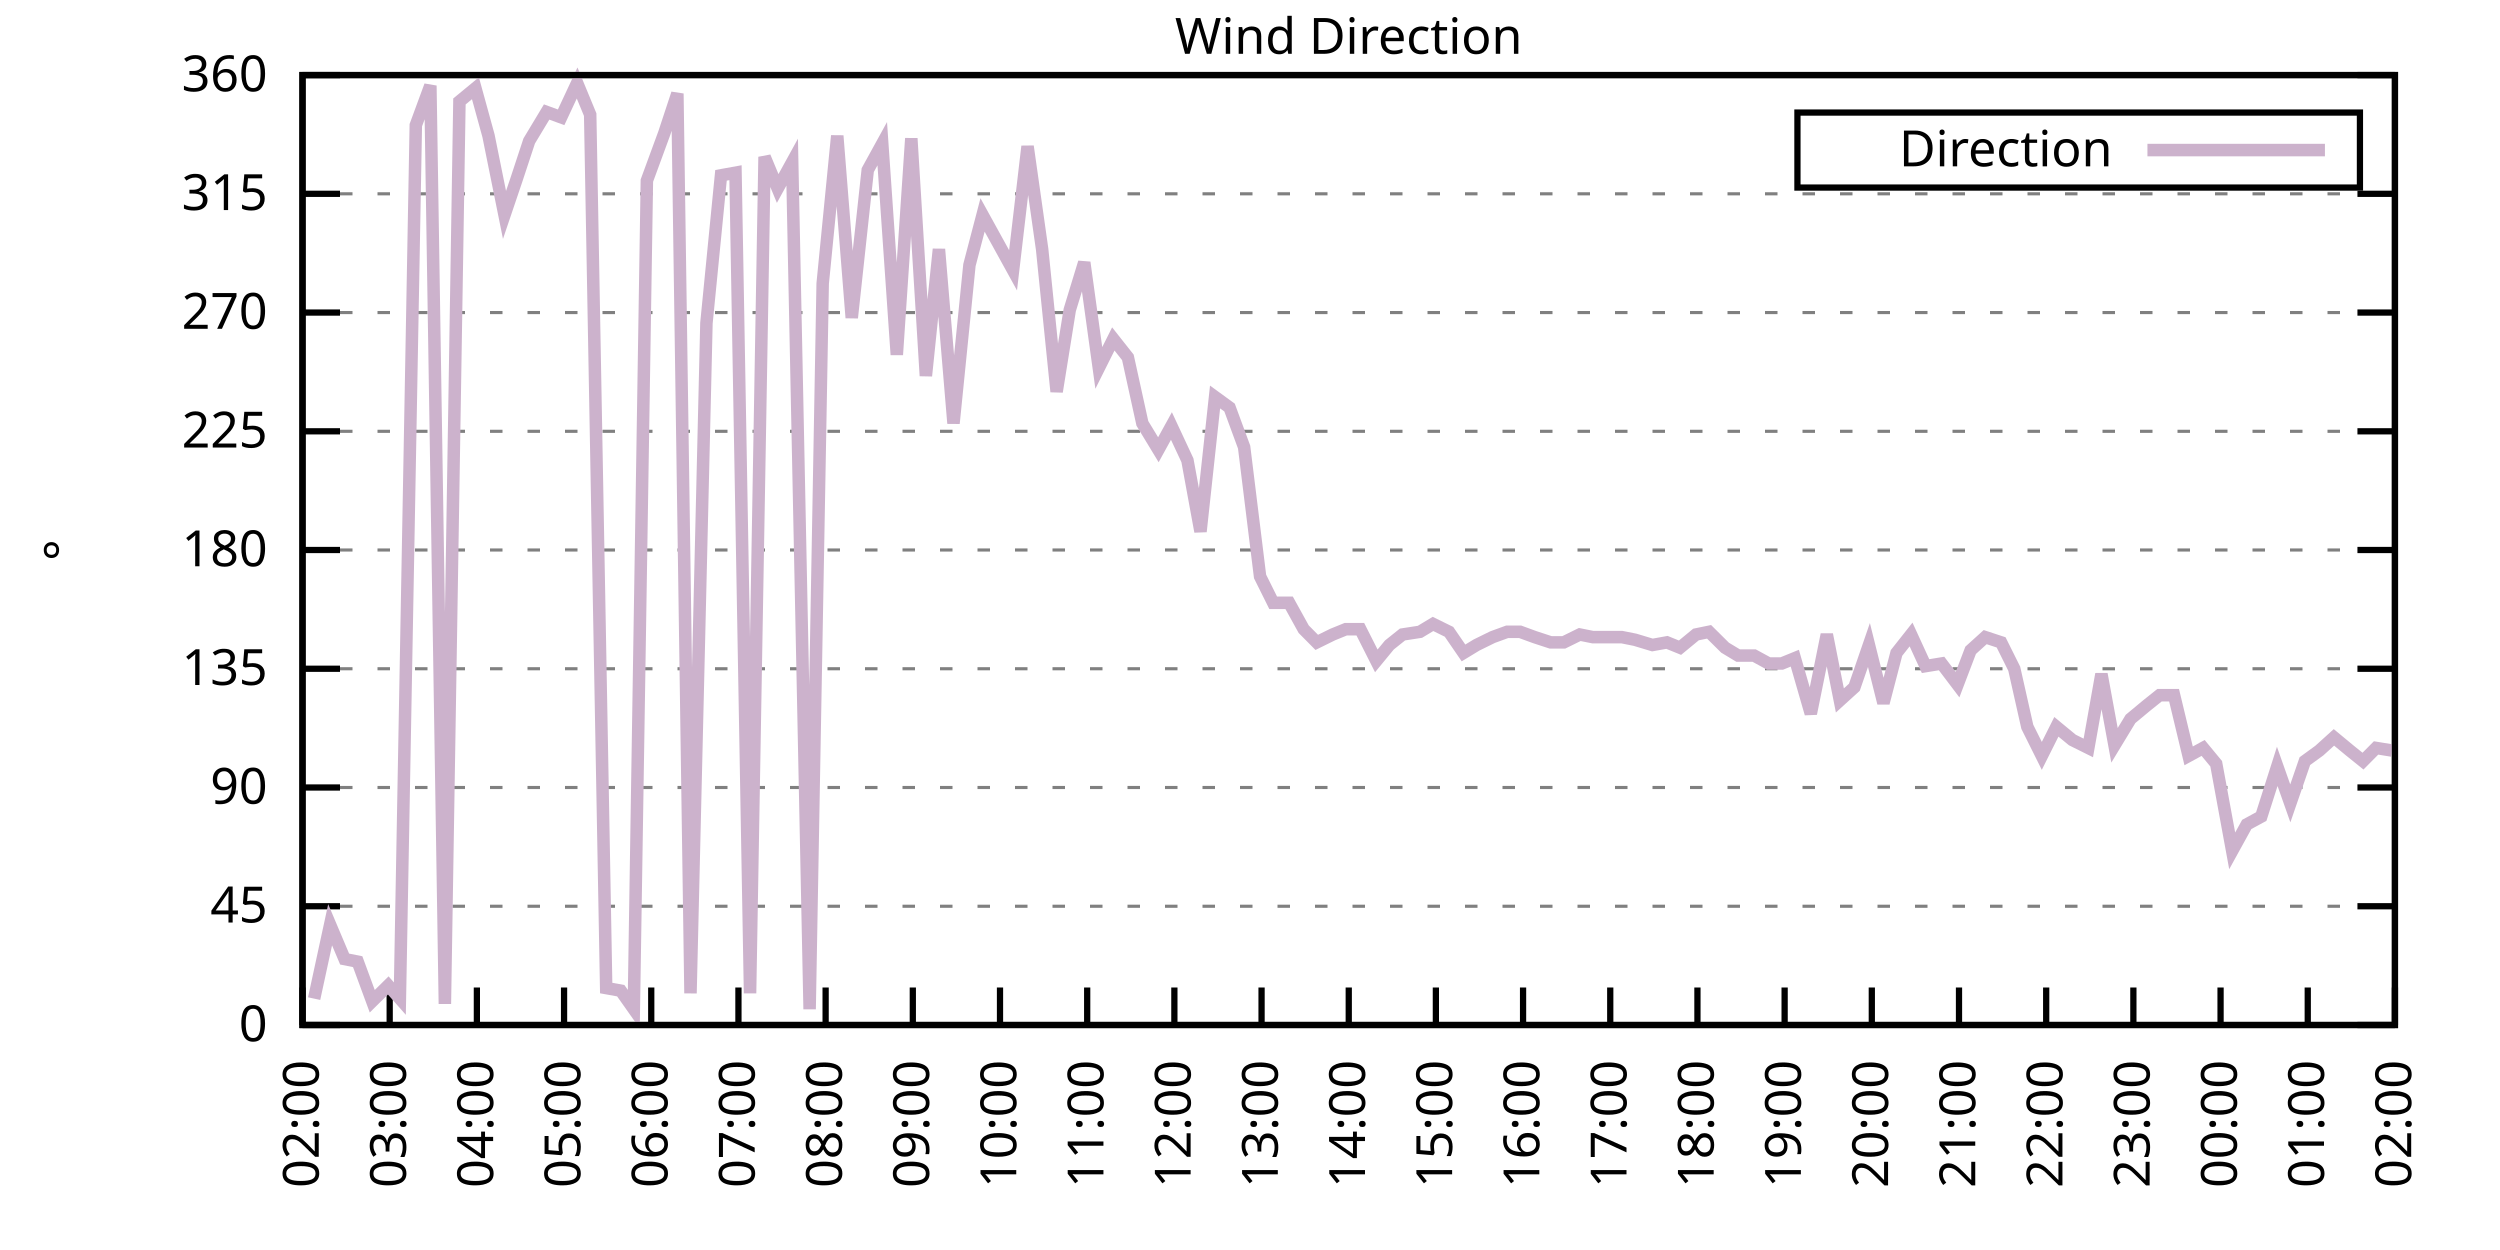
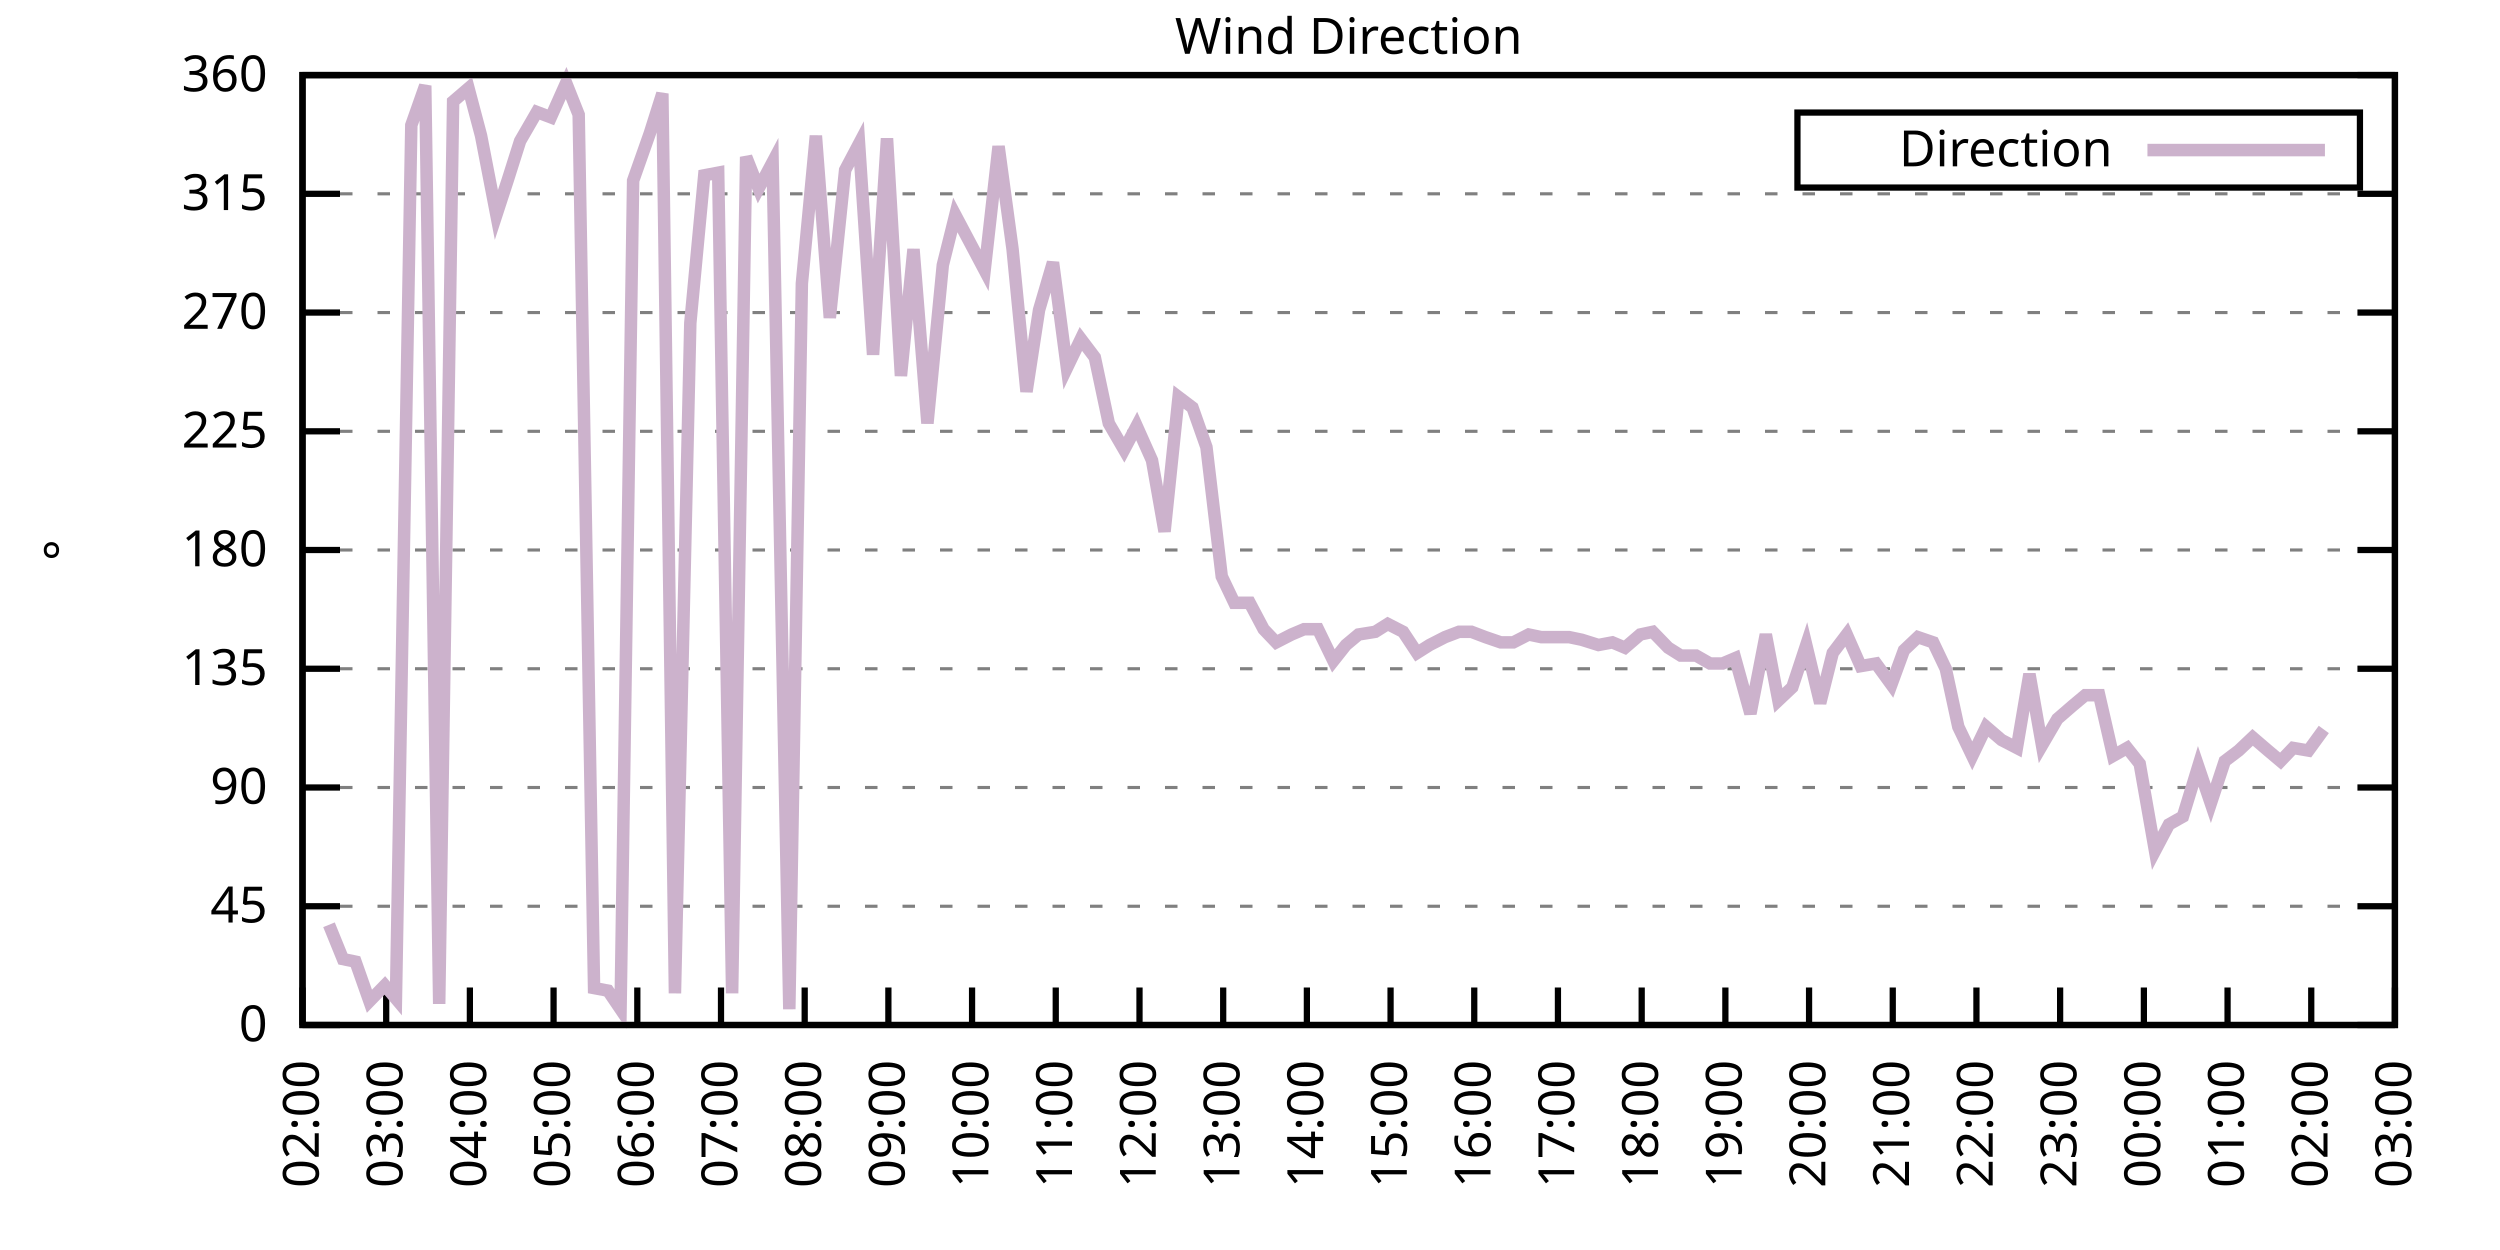
<svg xmlns="http://www.w3.org/2000/svg" xmlns:xlink="http://www.w3.org/1999/xlink" width="400" height="200" viewBox="0 0 400 200">
  <g id="gnuplot_canvas">
    <rect x="0" y="0" width="400" height="200" fill="none" />
    <defs>
      <circle id="gpDot" r="0.5" stroke-width="0.5" stroke="currentColor" />
      <path id="gpPt0" stroke-width="0.333" stroke="currentColor" d="M-1,0 h2 M0,-1 v2" />
      <path id="gpPt1" stroke-width="0.333" stroke="currentColor" d="M-1,-1 L1,1 M1,-1 L-1,1" />
      <path id="gpPt2" stroke-width="0.333" stroke="currentColor" d="M-1,0 L1,0 M0,-1 L0,1 M-1,-1 L1,1 M-1,1 L1,-1" />
      <rect id="gpPt3" stroke-width="0.333" stroke="currentColor" x="-1" y="-1" width="2" height="2" />
      <rect id="gpPt4" stroke-width="0.333" stroke="currentColor" fill="currentColor" x="-1" y="-1" width="2" height="2" />
      <circle id="gpPt5" stroke-width="0.333" stroke="currentColor" cx="0" cy="0" r="1" />
      <use xlink:href="#gpPt5" id="gpPt6" fill="currentColor" stroke="none" />
      <path id="gpPt7" stroke-width="0.333" stroke="currentColor" d="M0,-1.33 L-1.33,0.67 L1.33,0.67 z" />
      <use xlink:href="#gpPt7" id="gpPt8" fill="currentColor" stroke="none" />
      <use xlink:href="#gpPt7" id="gpPt9" stroke="currentColor" transform="rotate(180)" />
      <use xlink:href="#gpPt9" id="gpPt10" fill="currentColor" stroke="none" />
      <use xlink:href="#gpPt3" id="gpPt11" stroke="currentColor" transform="rotate(45)" />
      <use xlink:href="#gpPt11" id="gpPt12" fill="currentColor" stroke="none" />
      <path id="gpPt13" stroke-width="0.333" stroke="currentColor" d="M0,1.330 L1.265,0.411 L0.782,-1.067 L-0.782,-1.076 L-1.265,0.411 z" />
      <use xlink:href="#gpPt13" id="gpPt14" fill="currentColor" stroke="none" />
      <filter id="textbox" filterUnits="objectBoundingBox" x="0" y="0" height="1" width="1">
        <feFlood flood-color="white" flood-opacity="1" result="bgnd" />
        <feComposite in="SourceGraphic" in2="bgnd" operator="atop" />
      </filter>
      <filter id="greybox" filterUnits="objectBoundingBox" x="0" y="0" height="1" width="1">
        <feFlood flood-color="lightgrey" flood-opacity="1" result="grey" />
        <feComposite in="SourceGraphic" in2="grey" operator="atop" />
      </filter>
    </defs>
    <g fill="none" color="white" stroke="currentColor" stroke-width="1.00" stroke-linecap="butt" stroke-linejoin="miter">
</g>
    <g fill="none" color="black" stroke="currentColor" stroke-width="1.00" stroke-linecap="butt" stroke-linejoin="miter">
      <g stroke="none" shape-rendering="crispEdges">
        <polygon fill="rgb(255, 255, 255)" points="48.40,164.00 383.18,164.00 383.18,12.02 48.40,12.02 " />
      </g>
    </g>
    <g fill="none" color="black" stroke="currentColor" stroke-width="1.00" stroke-linecap="butt" stroke-linejoin="miter">
</g>
    <g fill="none" color="black" stroke="black" stroke-width="0.50" stroke-linecap="butt" stroke-linejoin="miter">
</g>
    <g fill="none" color="gray" stroke="currentColor" stroke-width="0.50" stroke-linecap="butt" stroke-linejoin="miter">
      <path stroke="gray" stroke-dasharray="2,4" class="gridline" d="M48.40,164.00 L383.19,164.00  " />
    </g>
    <g fill="none" color="gray" stroke="gray" stroke-width="1.00" stroke-linecap="butt" stroke-linejoin="miter">
</g>
    <g fill="none" color="black" stroke="currentColor" stroke-width="1.00" stroke-linecap="butt" stroke-linejoin="miter">
      <path stroke="black" d="M48.40,164.00 L54.40,164.00 M383.19,164.00 L377.19,164.00  " />
      <g transform="translate(42.80,166.60)" stroke="none" fill="black" font-family="Sans" font-size="8.00" text-anchor="end">
        <text>
          <tspan font-family="Sans"> 0</tspan>
        </text>
      </g>
    </g>
    <g fill="none" color="black" stroke="currentColor" stroke-width="1.00" stroke-linecap="butt" stroke-linejoin="miter">
</g>
    <g fill="none" color="black" stroke="black" stroke-width="0.50" stroke-linecap="butt" stroke-linejoin="miter">
</g>
    <g fill="none" color="gray" stroke="currentColor" stroke-width="0.50" stroke-linecap="butt" stroke-linejoin="miter">
      <path stroke="gray" stroke-dasharray="2,4" class="gridline" d="M48.40,145.00 L383.19,145.00  " />
    </g>
    <g fill="none" color="gray" stroke="gray" stroke-width="1.00" stroke-linecap="butt" stroke-linejoin="miter">
</g>
    <g fill="none" color="black" stroke="currentColor" stroke-width="1.00" stroke-linecap="butt" stroke-linejoin="miter">
      <path stroke="black" d="M48.40,145.00 L54.40,145.00 M383.19,145.00 L377.19,145.00  " />
      <g transform="translate(42.80,147.60)" stroke="none" fill="black" font-family="Sans" font-size="8.00" text-anchor="end">
        <text>
          <tspan font-family="Sans"> 45</tspan>
        </text>
      </g>
    </g>
    <g fill="none" color="black" stroke="currentColor" stroke-width="1.00" stroke-linecap="butt" stroke-linejoin="miter">
</g>
    <g fill="none" color="black" stroke="black" stroke-width="0.50" stroke-linecap="butt" stroke-linejoin="miter">
</g>
    <g fill="none" color="gray" stroke="currentColor" stroke-width="0.50" stroke-linecap="butt" stroke-linejoin="miter">
      <path stroke="gray" stroke-dasharray="2,4" class="gridline" d="M48.40,126.00 L383.19,126.00  " />
    </g>
    <g fill="none" color="gray" stroke="gray" stroke-width="1.00" stroke-linecap="butt" stroke-linejoin="miter">
</g>
    <g fill="none" color="black" stroke="currentColor" stroke-width="1.00" stroke-linecap="butt" stroke-linejoin="miter">
      <path stroke="black" d="M48.40,126.00 L54.40,126.00 M383.19,126.00 L377.19,126.00  " />
      <g transform="translate(42.80,128.60)" stroke="none" fill="black" font-family="Sans" font-size="8.00" text-anchor="end">
        <text>
          <tspan font-family="Sans"> 90</tspan>
        </text>
      </g>
    </g>
    <g fill="none" color="black" stroke="currentColor" stroke-width="1.00" stroke-linecap="butt" stroke-linejoin="miter">
</g>
    <g fill="none" color="black" stroke="black" stroke-width="0.50" stroke-linecap="butt" stroke-linejoin="miter">
</g>
    <g fill="none" color="gray" stroke="currentColor" stroke-width="0.50" stroke-linecap="butt" stroke-linejoin="miter">
      <path stroke="gray" stroke-dasharray="2,4" class="gridline" d="M48.40,107.00 L383.19,107.00  " />
    </g>
    <g fill="none" color="gray" stroke="gray" stroke-width="1.00" stroke-linecap="butt" stroke-linejoin="miter">
</g>
    <g fill="none" color="black" stroke="currentColor" stroke-width="1.00" stroke-linecap="butt" stroke-linejoin="miter">
      <path stroke="black" d="M48.40,107.00 L54.40,107.00 M383.19,107.00 L377.19,107.00  " />
      <g transform="translate(42.80,109.60)" stroke="none" fill="black" font-family="Sans" font-size="8.00" text-anchor="end">
        <text>
          <tspan font-family="Sans"> 135</tspan>
        </text>
      </g>
    </g>
    <g fill="none" color="black" stroke="currentColor" stroke-width="1.00" stroke-linecap="butt" stroke-linejoin="miter">
</g>
    <g fill="none" color="black" stroke="black" stroke-width="0.50" stroke-linecap="butt" stroke-linejoin="miter">
</g>
    <g fill="none" color="gray" stroke="currentColor" stroke-width="0.50" stroke-linecap="butt" stroke-linejoin="miter">
      <path stroke="gray" stroke-dasharray="2,4" class="gridline" d="M48.40,88.00 L383.19,88.00  " />
    </g>
    <g fill="none" color="gray" stroke="gray" stroke-width="1.00" stroke-linecap="butt" stroke-linejoin="miter">
</g>
    <g fill="none" color="black" stroke="currentColor" stroke-width="1.00" stroke-linecap="butt" stroke-linejoin="miter">
      <path stroke="black" d="M48.40,88.00 L54.40,88.00 M383.19,88.00 L377.19,88.00  " />
      <g transform="translate(42.80,90.60)" stroke="none" fill="black" font-family="Sans" font-size="8.00" text-anchor="end">
        <text>
          <tspan font-family="Sans"> 180</tspan>
        </text>
      </g>
    </g>
    <g fill="none" color="black" stroke="currentColor" stroke-width="1.00" stroke-linecap="butt" stroke-linejoin="miter">
</g>
    <g fill="none" color="black" stroke="black" stroke-width="0.50" stroke-linecap="butt" stroke-linejoin="miter">
</g>
    <g fill="none" color="gray" stroke="currentColor" stroke-width="0.50" stroke-linecap="butt" stroke-linejoin="miter">
      <path stroke="gray" stroke-dasharray="2,4" class="gridline" d="M48.40,69.01 L383.19,69.01  " />
    </g>
    <g fill="none" color="gray" stroke="gray" stroke-width="1.00" stroke-linecap="butt" stroke-linejoin="miter">
</g>
    <g fill="none" color="black" stroke="currentColor" stroke-width="1.00" stroke-linecap="butt" stroke-linejoin="miter">
      <path stroke="black" d="M48.40,69.01 L54.40,69.01 M383.19,69.01 L377.19,69.01  " />
      <g transform="translate(42.80,71.61)" stroke="none" fill="black" font-family="Sans" font-size="8.00" text-anchor="end">
        <text>
          <tspan font-family="Sans"> 225</tspan>
        </text>
      </g>
    </g>
    <g fill="none" color="black" stroke="currentColor" stroke-width="1.00" stroke-linecap="butt" stroke-linejoin="miter">
</g>
    <g fill="none" color="black" stroke="black" stroke-width="0.50" stroke-linecap="butt" stroke-linejoin="miter">
</g>
    <g fill="none" color="gray" stroke="currentColor" stroke-width="0.50" stroke-linecap="butt" stroke-linejoin="miter">
      <path stroke="gray" stroke-dasharray="2,4" class="gridline" d="M48.40,50.01 L383.19,50.01  " />
    </g>
    <g fill="none" color="gray" stroke="gray" stroke-width="1.00" stroke-linecap="butt" stroke-linejoin="miter">
</g>
    <g fill="none" color="black" stroke="currentColor" stroke-width="1.00" stroke-linecap="butt" stroke-linejoin="miter">
      <path stroke="black" d="M48.40,50.01 L54.40,50.01 M383.19,50.01 L377.19,50.01  " />
      <g transform="translate(42.80,52.61)" stroke="none" fill="black" font-family="Sans" font-size="8.00" text-anchor="end">
        <text>
          <tspan font-family="Sans"> 270</tspan>
        </text>
      </g>
    </g>
    <g fill="none" color="black" stroke="currentColor" stroke-width="1.00" stroke-linecap="butt" stroke-linejoin="miter">
</g>
    <g fill="none" color="black" stroke="black" stroke-width="0.50" stroke-linecap="butt" stroke-linejoin="miter">
</g>
    <g fill="none" color="gray" stroke="currentColor" stroke-width="0.50" stroke-linecap="butt" stroke-linejoin="miter">
      <path stroke="gray" stroke-dasharray="2,4" class="gridline" d="M48.40,31.01 L383.19,31.01  " />
    </g>
    <g fill="none" color="gray" stroke="gray" stroke-width="1.00" stroke-linecap="butt" stroke-linejoin="miter">
</g>
    <g fill="none" color="black" stroke="currentColor" stroke-width="1.00" stroke-linecap="butt" stroke-linejoin="miter">
      <path stroke="black" d="M48.40,31.01 L54.40,31.01 M383.19,31.01 L377.19,31.01  " />
      <g transform="translate(42.80,33.61)" stroke="none" fill="black" font-family="Sans" font-size="8.00" text-anchor="end">
        <text>
          <tspan font-family="Sans"> 315</tspan>
        </text>
      </g>
    </g>
    <g fill="none" color="black" stroke="currentColor" stroke-width="1.00" stroke-linecap="butt" stroke-linejoin="miter">
</g>
    <g fill="none" color="black" stroke="black" stroke-width="0.50" stroke-linecap="butt" stroke-linejoin="miter">
</g>
    <g fill="none" color="gray" stroke="currentColor" stroke-width="0.50" stroke-linecap="butt" stroke-linejoin="miter">
      <path stroke="gray" stroke-dasharray="2,4" class="gridline" d="M48.40,12.01 L383.19,12.01  " />
    </g>
    <g fill="none" color="gray" stroke="gray" stroke-width="1.00" stroke-linecap="butt" stroke-linejoin="miter">
</g>
    <g fill="none" color="black" stroke="currentColor" stroke-width="1.00" stroke-linecap="butt" stroke-linejoin="miter">
      <path stroke="black" d="M48.40,12.01 L54.40,12.01 M383.19,12.01 L377.19,12.01  " />
      <g transform="translate(42.80,14.61)" stroke="none" fill="black" font-family="Sans" font-size="8.00" text-anchor="end">
        <text>
          <tspan font-family="Sans"> 360</tspan>
        </text>
      </g>
    </g>
    <g fill="none" color="black" stroke="currentColor" stroke-width="1.00" stroke-linecap="butt" stroke-linejoin="miter">
      <path stroke="black" d="M48.40,164.00 L48.40,158.00  " />
      <g transform="translate(51.00,169.60) rotate(270.00)" stroke="none" fill="black" font-family="Sans" font-size="8.00" text-anchor="end">
        <text>
          <tspan font-family="Sans">02:00</tspan>
        </text>
      </g>
    </g>
    <g fill="none" color="black" stroke="currentColor" stroke-width="1.00" stroke-linecap="butt" stroke-linejoin="miter">
-       <path stroke="black" d="M62.35,164.00 L62.35,158.00  " />
-       <g transform="translate(64.95,169.60) rotate(270.00)" stroke="none" fill="black" font-family="Sans" font-size="8.00" text-anchor="end">
+       <path stroke="black" d="M61.79,164.00 L61.79,158.00  " />
+       <g transform="translate(64.39,169.60) rotate(270.00)" stroke="none" fill="black" font-family="Sans" font-size="8.00" text-anchor="end">
        <text>
          <tspan font-family="Sans">03:00</tspan>
        </text>
      </g>
    </g>
    <g fill="none" color="black" stroke="currentColor" stroke-width="1.00" stroke-linecap="butt" stroke-linejoin="miter">
-       <path stroke="black" d="M76.30,164.00 L76.30,158.00  " />
-       <g transform="translate(78.90,169.60) rotate(270.00)" stroke="none" fill="black" font-family="Sans" font-size="8.00" text-anchor="end">
+       <path stroke="black" d="M75.18,164.00 L75.18,158.00  " />
+       <g transform="translate(77.78,169.60) rotate(270.00)" stroke="none" fill="black" font-family="Sans" font-size="8.00" text-anchor="end">
        <text>
          <tspan font-family="Sans">04:00</tspan>
        </text>
      </g>
    </g>
    <g fill="none" color="black" stroke="currentColor" stroke-width="1.00" stroke-linecap="butt" stroke-linejoin="miter">
-       <path stroke="black" d="M90.25,164.00 L90.25,158.00  " />
-       <g transform="translate(92.85,169.60) rotate(270.00)" stroke="none" fill="black" font-family="Sans" font-size="8.00" text-anchor="end">
+       <path stroke="black" d="M88.57,164.00 L88.57,158.00  " />
+       <g transform="translate(91.17,169.60) rotate(270.00)" stroke="none" fill="black" font-family="Sans" font-size="8.00" text-anchor="end">
        <text>
          <tspan font-family="Sans">05:00</tspan>
        </text>
      </g>
    </g>
    <g fill="none" color="black" stroke="currentColor" stroke-width="1.00" stroke-linecap="butt" stroke-linejoin="miter">
-       <path stroke="black" d="M104.20,164.00 L104.20,158.00  " />
-       <g transform="translate(106.80,169.60) rotate(270.00)" stroke="none" fill="black" font-family="Sans" font-size="8.00" text-anchor="end">
+       <path stroke="black" d="M101.97,164.00 L101.97,158.00  " />
+       <g transform="translate(104.57,169.60) rotate(270.00)" stroke="none" fill="black" font-family="Sans" font-size="8.00" text-anchor="end">
        <text>
          <tspan font-family="Sans">06:00</tspan>
        </text>
      </g>
    </g>
    <g fill="none" color="black" stroke="currentColor" stroke-width="1.00" stroke-linecap="butt" stroke-linejoin="miter">
-       <path stroke="black" d="M118.15,164.00 L118.15,158.00  " />
-       <g transform="translate(120.75,169.60) rotate(270.00)" stroke="none" fill="black" font-family="Sans" font-size="8.00" text-anchor="end">
+       <path stroke="black" d="M115.36,164.00 L115.36,158.00  " />
+       <g transform="translate(117.96,169.60) rotate(270.00)" stroke="none" fill="black" font-family="Sans" font-size="8.00" text-anchor="end">
        <text>
          <tspan font-family="Sans">07:00</tspan>
        </text>
      </g>
    </g>
    <g fill="none" color="black" stroke="currentColor" stroke-width="1.00" stroke-linecap="butt" stroke-linejoin="miter">
-       <path stroke="black" d="M132.10,164.00 L132.10,158.00  " />
-       <g transform="translate(134.70,169.60) rotate(270.00)" stroke="none" fill="black" font-family="Sans" font-size="8.00" text-anchor="end">
+       <path stroke="black" d="M128.75,164.00 L128.75,158.00  " />
+       <g transform="translate(131.35,169.60) rotate(270.00)" stroke="none" fill="black" font-family="Sans" font-size="8.00" text-anchor="end">
        <text>
          <tspan font-family="Sans">08:00</tspan>
        </text>
      </g>
    </g>
    <g fill="none" color="black" stroke="currentColor" stroke-width="1.00" stroke-linecap="butt" stroke-linejoin="miter">
-       <path stroke="black" d="M146.05,164.00 L146.05,158.00  " />
-       <g transform="translate(148.65,169.60) rotate(270.00)" stroke="none" fill="black" font-family="Sans" font-size="8.00" text-anchor="end">
+       <path stroke="black" d="M142.14,164.00 L142.14,158.00  " />
+       <g transform="translate(144.74,169.60) rotate(270.00)" stroke="none" fill="black" font-family="Sans" font-size="8.00" text-anchor="end">
        <text>
          <tspan font-family="Sans">09:00</tspan>
        </text>
      </g>
    </g>
    <g fill="none" color="black" stroke="currentColor" stroke-width="1.00" stroke-linecap="butt" stroke-linejoin="miter">
-       <path stroke="black" d="M160.00,164.00 L160.00,158.00  " />
-       <g transform="translate(162.60,169.60) rotate(270.00)" stroke="none" fill="black" font-family="Sans" font-size="8.00" text-anchor="end">
+       <path stroke="black" d="M155.53,164.00 L155.53,158.00  " />
+       <g transform="translate(158.13,169.60) rotate(270.00)" stroke="none" fill="black" font-family="Sans" font-size="8.00" text-anchor="end">
        <text>
          <tspan font-family="Sans">10:00</tspan>
        </text>
      </g>
    </g>
    <g fill="none" color="black" stroke="currentColor" stroke-width="1.00" stroke-linecap="butt" stroke-linejoin="miter">
-       <path stroke="black" d="M173.95,164.00 L173.95,158.00  " />
-       <g transform="translate(176.55,169.60) rotate(270.00)" stroke="none" fill="black" font-family="Sans" font-size="8.00" text-anchor="end">
+       <path stroke="black" d="M168.92,164.00 L168.92,158.00  " />
+       <g transform="translate(171.52,169.60) rotate(270.00)" stroke="none" fill="black" font-family="Sans" font-size="8.00" text-anchor="end">
        <text>
          <tspan font-family="Sans">11:00</tspan>
        </text>
      </g>
    </g>
    <g fill="none" color="black" stroke="currentColor" stroke-width="1.00" stroke-linecap="butt" stroke-linejoin="miter">
-       <path stroke="black" d="M187.90,164.00 L187.90,158.00  " />
-       <g transform="translate(190.50,169.60) rotate(270.00)" stroke="none" fill="black" font-family="Sans" font-size="8.00" text-anchor="end">
+       <path stroke="black" d="M182.32,164.00 L182.32,158.00  " />
+       <g transform="translate(184.92,169.60) rotate(270.00)" stroke="none" fill="black" font-family="Sans" font-size="8.00" text-anchor="end">
        <text>
          <tspan font-family="Sans">12:00</tspan>
        </text>
      </g>
    </g>
    <g fill="none" color="black" stroke="currentColor" stroke-width="1.00" stroke-linecap="butt" stroke-linejoin="miter">
-       <path stroke="black" d="M201.85,164.00 L201.85,158.00  " />
-       <g transform="translate(204.45,169.60) rotate(270.00)" stroke="none" fill="black" font-family="Sans" font-size="8.00" text-anchor="end">
+       <path stroke="black" d="M195.71,164.00 L195.71,158.00  " />
+       <g transform="translate(198.31,169.60) rotate(270.00)" stroke="none" fill="black" font-family="Sans" font-size="8.00" text-anchor="end">
        <text>
          <tspan font-family="Sans">13:00</tspan>
        </text>
      </g>
    </g>
    <g fill="none" color="black" stroke="currentColor" stroke-width="1.00" stroke-linecap="butt" stroke-linejoin="miter">
-       <path stroke="black" d="M215.80,164.00 L215.80,158.00  " />
-       <g transform="translate(218.40,169.60) rotate(270.00)" stroke="none" fill="black" font-family="Sans" font-size="8.00" text-anchor="end">
+       <path stroke="black" d="M209.10,164.00 L209.10,158.00  " />
+       <g transform="translate(211.70,169.60) rotate(270.00)" stroke="none" fill="black" font-family="Sans" font-size="8.00" text-anchor="end">
        <text>
          <tspan font-family="Sans">14:00</tspan>
        </text>
      </g>
    </g>
    <g fill="none" color="black" stroke="currentColor" stroke-width="1.00" stroke-linecap="butt" stroke-linejoin="miter">
-       <path stroke="black" d="M229.74,164.00 L229.74,158.00  " />
-       <g transform="translate(232.34,169.60) rotate(270.00)" stroke="none" fill="black" font-family="Sans" font-size="8.00" text-anchor="end">
+       <path stroke="black" d="M222.49,164.00 L222.49,158.00  " />
+       <g transform="translate(225.09,169.60) rotate(270.00)" stroke="none" fill="black" font-family="Sans" font-size="8.00" text-anchor="end">
        <text>
          <tspan font-family="Sans">15:00</tspan>
        </text>
      </g>
    </g>
    <g fill="none" color="black" stroke="currentColor" stroke-width="1.00" stroke-linecap="butt" stroke-linejoin="miter">
-       <path stroke="black" d="M243.69,164.00 L243.69,158.00  " />
-       <g transform="translate(246.29,169.60) rotate(270.00)" stroke="none" fill="black" font-family="Sans" font-size="8.00" text-anchor="end">
+       <path stroke="black" d="M235.88,164.00 L235.88,158.00  " />
+       <g transform="translate(238.48,169.60) rotate(270.00)" stroke="none" fill="black" font-family="Sans" font-size="8.00" text-anchor="end">
        <text>
          <tspan font-family="Sans">16:00</tspan>
        </text>
      </g>
    </g>
    <g fill="none" color="black" stroke="currentColor" stroke-width="1.00" stroke-linecap="butt" stroke-linejoin="miter">
-       <path stroke="black" d="M257.64,164.00 L257.64,158.00  " />
-       <g transform="translate(260.24,169.60) rotate(270.00)" stroke="none" fill="black" font-family="Sans" font-size="8.00" text-anchor="end">
+       <path stroke="black" d="M249.27,164.00 L249.27,158.00  " />
+       <g transform="translate(251.87,169.60) rotate(270.00)" stroke="none" fill="black" font-family="Sans" font-size="8.00" text-anchor="end">
        <text>
          <tspan font-family="Sans">17:00</tspan>
        </text>
      </g>
    </g>
    <g fill="none" color="black" stroke="currentColor" stroke-width="1.00" stroke-linecap="butt" stroke-linejoin="miter">
-       <path stroke="black" d="M271.59,164.00 L271.59,158.00  " />
-       <g transform="translate(274.19,169.60) rotate(270.00)" stroke="none" fill="black" font-family="Sans" font-size="8.00" text-anchor="end">
+       <path stroke="black" d="M262.67,164.00 L262.67,158.00  " />
+       <g transform="translate(265.27,169.60) rotate(270.00)" stroke="none" fill="black" font-family="Sans" font-size="8.00" text-anchor="end">
        <text>
          <tspan font-family="Sans">18:00</tspan>
        </text>
      </g>
    </g>
    <g fill="none" color="black" stroke="currentColor" stroke-width="1.00" stroke-linecap="butt" stroke-linejoin="miter">
-       <path stroke="black" d="M285.54,164.00 L285.54,158.00  " />
-       <g transform="translate(288.14,169.60) rotate(270.00)" stroke="none" fill="black" font-family="Sans" font-size="8.00" text-anchor="end">
+       <path stroke="black" d="M276.06,164.00 L276.06,158.00  " />
+       <g transform="translate(278.66,169.60) rotate(270.00)" stroke="none" fill="black" font-family="Sans" font-size="8.00" text-anchor="end">
        <text>
          <tspan font-family="Sans">19:00</tspan>
        </text>
      </g>
    </g>
    <g fill="none" color="black" stroke="currentColor" stroke-width="1.00" stroke-linecap="butt" stroke-linejoin="miter">
-       <path stroke="black" d="M299.49,164.00 L299.49,158.00  " />
-       <g transform="translate(302.09,169.60) rotate(270.00)" stroke="none" fill="black" font-family="Sans" font-size="8.00" text-anchor="end">
+       <path stroke="black" d="M289.45,164.00 L289.45,158.00  " />
+       <g transform="translate(292.05,169.60) rotate(270.00)" stroke="none" fill="black" font-family="Sans" font-size="8.00" text-anchor="end">
        <text>
          <tspan font-family="Sans">20:00</tspan>
        </text>
      </g>
    </g>
    <g fill="none" color="black" stroke="currentColor" stroke-width="1.00" stroke-linecap="butt" stroke-linejoin="miter">
-       <path stroke="black" d="M313.44,164.00 L313.44,158.00  " />
-       <g transform="translate(316.04,169.60) rotate(270.00)" stroke="none" fill="black" font-family="Sans" font-size="8.00" text-anchor="end">
+       <path stroke="black" d="M302.84,164.00 L302.84,158.00  " />
+       <g transform="translate(305.44,169.60) rotate(270.00)" stroke="none" fill="black" font-family="Sans" font-size="8.00" text-anchor="end">
        <text>
          <tspan font-family="Sans">21:00</tspan>
        </text>
      </g>
    </g>
    <g fill="none" color="black" stroke="currentColor" stroke-width="1.00" stroke-linecap="butt" stroke-linejoin="miter">
-       <path stroke="black" d="M327.39,164.00 L327.39,158.00  " />
-       <g transform="translate(329.99,169.60) rotate(270.00)" stroke="none" fill="black" font-family="Sans" font-size="8.00" text-anchor="end">
+       <path stroke="black" d="M316.23,164.00 L316.23,158.00  " />
+       <g transform="translate(318.83,169.60) rotate(270.00)" stroke="none" fill="black" font-family="Sans" font-size="8.00" text-anchor="end">
        <text>
          <tspan font-family="Sans">22:00</tspan>
        </text>
      </g>
    </g>
    <g fill="none" color="black" stroke="currentColor" stroke-width="1.00" stroke-linecap="butt" stroke-linejoin="miter">
-       <path stroke="black" d="M341.34,164.00 L341.34,158.00  " />
-       <g transform="translate(343.94,169.60) rotate(270.00)" stroke="none" fill="black" font-family="Sans" font-size="8.00" text-anchor="end">
+       <path stroke="black" d="M329.62,164.00 L329.62,158.00  " />
+       <g transform="translate(332.22,169.60) rotate(270.00)" stroke="none" fill="black" font-family="Sans" font-size="8.00" text-anchor="end">
        <text>
          <tspan font-family="Sans">23:00</tspan>
        </text>
      </g>
    </g>
    <g fill="none" color="black" stroke="currentColor" stroke-width="1.00" stroke-linecap="butt" stroke-linejoin="miter">
-       <path stroke="black" d="M355.29,164.00 L355.29,158.00  " />
-       <g transform="translate(357.89,169.60) rotate(270.00)" stroke="none" fill="black" font-family="Sans" font-size="8.00" text-anchor="end">
+       <path stroke="black" d="M343.02,164.00 L343.02,158.00  " />
+       <g transform="translate(345.62,169.60) rotate(270.00)" stroke="none" fill="black" font-family="Sans" font-size="8.00" text-anchor="end">
        <text>
          <tspan font-family="Sans">00:00</tspan>
        </text>
      </g>
    </g>
    <g fill="none" color="black" stroke="currentColor" stroke-width="1.00" stroke-linecap="butt" stroke-linejoin="miter">
-       <path stroke="black" d="M369.24,164.00 L369.24,158.00  " />
-       <g transform="translate(371.84,169.60) rotate(270.00)" stroke="none" fill="black" font-family="Sans" font-size="8.00" text-anchor="end">
+       <path stroke="black" d="M356.41,164.00 L356.41,158.00  " />
+       <g transform="translate(359.01,169.60) rotate(270.00)" stroke="none" fill="black" font-family="Sans" font-size="8.00" text-anchor="end">
        <text>
          <tspan font-family="Sans">01:00</tspan>
+         </text>
+       </g>
+     </g>
+     <g fill="none" color="black" stroke="currentColor" stroke-width="1.00" stroke-linecap="butt" stroke-linejoin="miter">
+       <path stroke="black" d="M369.80,164.00 L369.80,158.00  " />
+       <g transform="translate(372.40,169.60) rotate(270.00)" stroke="none" fill="black" font-family="Sans" font-size="8.00" text-anchor="end">
+         <text>
+           <tspan font-family="Sans">02:00</tspan>
        </text>
      </g>
    </g>
    <g fill="none" color="black" stroke="currentColor" stroke-width="1.00" stroke-linecap="butt" stroke-linejoin="miter">
      <path stroke="black" d="M383.19,164.00 L383.19,158.00  " />
      <g transform="translate(385.79,169.60) rotate(270.00)" stroke="none" fill="black" font-family="Sans" font-size="8.00" text-anchor="end">
        <text>
-           <tspan font-family="Sans">02:00</tspan>
+           <tspan font-family="Sans">03:00</tspan>
        </text>
      </g>
    </g>
    <g fill="none" color="black" stroke="currentColor" stroke-width="1.00" stroke-linecap="butt" stroke-linejoin="miter">
</g>
    <g fill="none" color="black" stroke="currentColor" stroke-width="1.00" stroke-linecap="butt" stroke-linejoin="miter">
      <path stroke="black" d="M48.40,12.01 L48.40,164.00 L383.19,164.00 L383.19,12.01 L48.40,12.01 Z  " />
    </g>
    <g fill="none" color="black" stroke="currentColor" stroke-width="1.00" stroke-linecap="butt" stroke-linejoin="miter">
</g>
    <g fill="none" color="black" stroke="currentColor" stroke-width="1.00" stroke-linecap="butt" stroke-linejoin="miter">
      <path stroke="black" d="M287.59,30.01 L287.59,18.01 L377.59,18.01 L377.59,30.01 L287.59,30.01 Z  " />
    </g>
    <g id="Wind_direction_plot_1">
      <g fill="none" color="white" stroke="black" stroke-width="2.00" stroke-linecap="butt" stroke-linejoin="miter">
</g>
      <g fill="none" color="black" stroke="currentColor" stroke-width="2.00" stroke-linecap="butt" stroke-linejoin="miter">
        <g transform="translate(337.99,26.61)" stroke="none" fill="black" font-family="Sans" font-size="8.00" text-anchor="end">
          <text>
            <tspan font-family="Sans">Direction</tspan>
          </text>
        </g>
      </g>
      <g fill="none" color="black" stroke="currentColor" stroke-width="2.00" stroke-linecap="butt" stroke-linejoin="miter">
-         <path stroke="rgb(204, 178, 204)" d="M343.59,24.01 L371.99,24.01 M50.26,159.78 L52.82,147.96 L55.14,153.45 L57.23,153.87 L59.56,160.20 L62.12,157.67   L63.98,159.78 L66.53,20.03 L68.86,13.70 L71.18,160.62 L73.51,16.23 L76.07,14.12 L78.16,21.72 L80.72,34.39   L82.58,28.90 L84.67,22.56 L87.46,17.92 L89.78,18.77 L92.34,13.28 L94.43,18.34 L96.99,158.09 L99.32,158.51   L101.41,161.47 L103.50,28.90 L106.29,21.30 L108.38,14.97 L110.48,158.93 L113.03,51.70 L115.36,28.05 L117.68,27.63   L120.01,158.93 L122.33,25.10 L124.43,30.16 L126.75,25.94 L129.54,161.47 L131.63,45.36 L133.96,21.72 L136.28,50.85   L138.84,27.21 L141.16,22.99 L143.49,56.76 L145.81,22.14 L148.14,60.14 L150.23,39.87 L152.56,67.74 L155.11,42.41   L157.21,34.39 L162.09,43.25 L164.41,23.41 L166.74,39.87 L169.06,62.67 L171.16,49.59 L173.48,41.99 L175.81,58.87   L178.13,54.23 L180.46,57.18 L182.78,67.74 L185.34,71.96 L187.43,68.16 L189.99,73.65 L192.08,85.05 L194.41,63.52   L196.73,65.21 L199.06,71.54 L201.61,92.23 L203.71,96.45 L206.26,96.45 L208.59,100.67 L210.68,102.78 L213.24,101.52   L215.33,100.67 L217.65,100.67 L220.21,105.74 L222.30,103.20 L224.40,101.52 L227.19,101.09 L229.28,99.83 L231.84,101.09   L234.16,104.47 L236.25,103.20 L238.81,101.94 L241.14,101.09 L243.23,101.09 L245.55,101.94 L248.11,102.78 L250.20,102.78   L252.76,101.52 L254.85,101.94 L257.18,101.94 L259.50,101.94 L261.60,102.36 L264.39,103.20 L266.71,102.78 L268.80,103.63   L271.36,101.52 L273.45,101.09 L276.01,103.63 L278.10,104.89 L280.66,104.89 L282.99,106.16 L285.08,106.16 L287.17,105.31   L289.73,114.18 L292.29,101.52 L294.38,112.07 L296.70,109.96 L299.03,103.20 L301.35,112.49 L303.44,104.47 L305.77,101.52   L308.09,106.58 L310.65,106.16 L313.21,109.54 L315.30,104.05 L317.63,101.94 L320.18,102.78 L322.28,107.00 L324.37,116.29   L326.69,120.94 L329.02,116.29 L331.58,118.40 L334.13,119.67 L336.23,107.85 L338.32,119.25 L340.88,115.03 L343.43,112.91   L345.53,111.23 L347.85,111.23 L350.18,120.94 L352.50,119.67 L354.59,122.20 L357.15,136.14 L359.48,131.91 L361.80,130.65   L364.36,122.62 L366.45,128.54 L368.78,121.78 L371.10,120.09 L373.43,117.98 L375.98,120.09 L378.08,121.78 L380.17,119.67   L382.73,120.09  " />
+         <path stroke="rgb(204, 178, 204)" d="M343.59,24.01 L371.99,24.01 M52.64,147.96 L54.87,153.45 L56.88,153.87 L59.11,160.20 L61.57,157.67 L63.35,159.78   L65.81,20.03 L68.04,13.70 L70.27,160.62 L72.50,16.23 L74.96,14.12 L76.97,21.72 L79.42,34.39 L81.21,28.90   L83.22,22.56 L85.90,17.92 L88.13,18.77 L90.58,13.28 L92.59,18.34 L95.05,158.09 L97.28,158.51 L99.29,161.47   L101.30,28.90 L103.98,21.30 L105.98,14.97 L107.99,158.93 L110.45,51.70 L112.68,28.05 L114.91,27.63 L117.14,158.93   L119.38,25.10 L121.38,30.16 L123.62,25.94 L126.29,161.47 L128.30,45.36 L130.54,21.72 L132.77,50.85 L135.22,27.21   L137.45,22.99 L139.69,56.76 L141.92,22.14 L144.15,60.14 L146.16,39.87 L148.39,67.74 L150.85,42.41 L152.85,34.39   L157.54,43.25 L159.77,23.41 L162.01,39.87 L164.24,62.67 L166.25,49.59 L168.48,41.99 L170.71,58.87 L172.94,54.23   L175.17,57.18 L177.41,67.74 L179.86,71.96 L181.87,68.16 L184.32,73.65 L186.33,85.05 L188.57,63.52 L190.80,65.21   L193.03,71.54 L195.48,92.23 L197.49,96.45 L199.95,96.45 L202.18,100.67 L204.19,102.78 L206.64,101.52 L208.65,100.67   L210.88,100.67 L213.34,105.74 L215.35,103.20 L217.36,101.52 L220.04,101.09 L222.04,99.83 L224.50,101.09 L226.73,104.47   L228.74,103.20 L231.20,101.94 L233.43,101.09 L235.44,101.09 L237.67,101.94 L240.12,102.78 L242.13,102.78 L244.59,101.52   L246.60,101.94 L248.83,101.94 L251.06,101.94 L253.07,102.36 L255.75,103.20 L257.98,102.78 L259.99,103.63 L262.44,101.52   L264.45,101.09 L266.91,103.63 L268.92,104.89 L271.37,104.89 L273.60,106.16 L275.61,106.16 L277.62,105.31 L280.07,114.18   L282.53,101.52 L284.54,112.07 L286.77,109.96 L289.00,103.20 L291.23,112.49 L293.24,104.47 L295.48,101.52 L297.71,106.58   L300.16,106.16 L302.62,109.54 L304.63,104.05 L306.86,101.94 L309.31,102.78 L311.32,107.00 L313.33,116.29 L315.56,120.94   L317.79,116.29 L320.25,118.40 L322.70,119.67 L324.71,107.85 L326.72,119.25 L329.18,115.03 L331.63,112.91 L333.64,111.23   L335.87,111.23 L338.10,120.94 L340.34,119.67 L342.35,122.20 L344.80,136.14 L347.03,131.91 L349.26,130.65 L351.72,122.62   L353.73,128.54 L355.96,121.78 L358.19,120.09 L360.42,117.98 L362.88,120.09 L364.89,121.78 L366.90,119.67 L369.35,120.09   L371.81,116.71  " />
      </g>
    </g>
    <g fill="none" color="black" stroke="currentColor" stroke-width="2.00" stroke-linecap="butt" stroke-linejoin="miter">
</g>
    <g fill="none" color="black" stroke="black" stroke-width="1.00" stroke-linecap="butt" stroke-linejoin="miter">
</g>
    <g fill="none" color="black" stroke="currentColor" stroke-width="1.00" stroke-linecap="butt" stroke-linejoin="miter">
      <path stroke="black" d="M48.40,12.01 L48.40,164.00 L383.19,164.00 L383.19,12.01 L48.40,12.01 Z  " />
      <g transform="translate(12.80,88.01) rotate(270.00)" stroke="none" fill="black" font-family="Sans" font-size="8.00" text-anchor="middle">
        <text>
          <tspan font-family="Sans">°</tspan>
        </text>
      </g>
    </g>
    <g fill="none" color="black" stroke="currentColor" stroke-width="1.00" stroke-linecap="butt" stroke-linejoin="miter">
</g>
    <g fill="none" color="black" stroke="currentColor" stroke-width="1.00" stroke-linecap="butt" stroke-linejoin="miter">
      <g transform="translate(215.79,8.61)" stroke="none" fill="black" font-family="Sans" font-size="8.00" text-anchor="middle">
        <text>
          <tspan font-family="Sans">Wind Direction</tspan>
        </text>
      </g>
    </g>
    <g fill="none" color="black" stroke="currentColor" stroke-width="1.00" stroke-linecap="butt" stroke-linejoin="miter">
</g>
  </g>
</svg>
